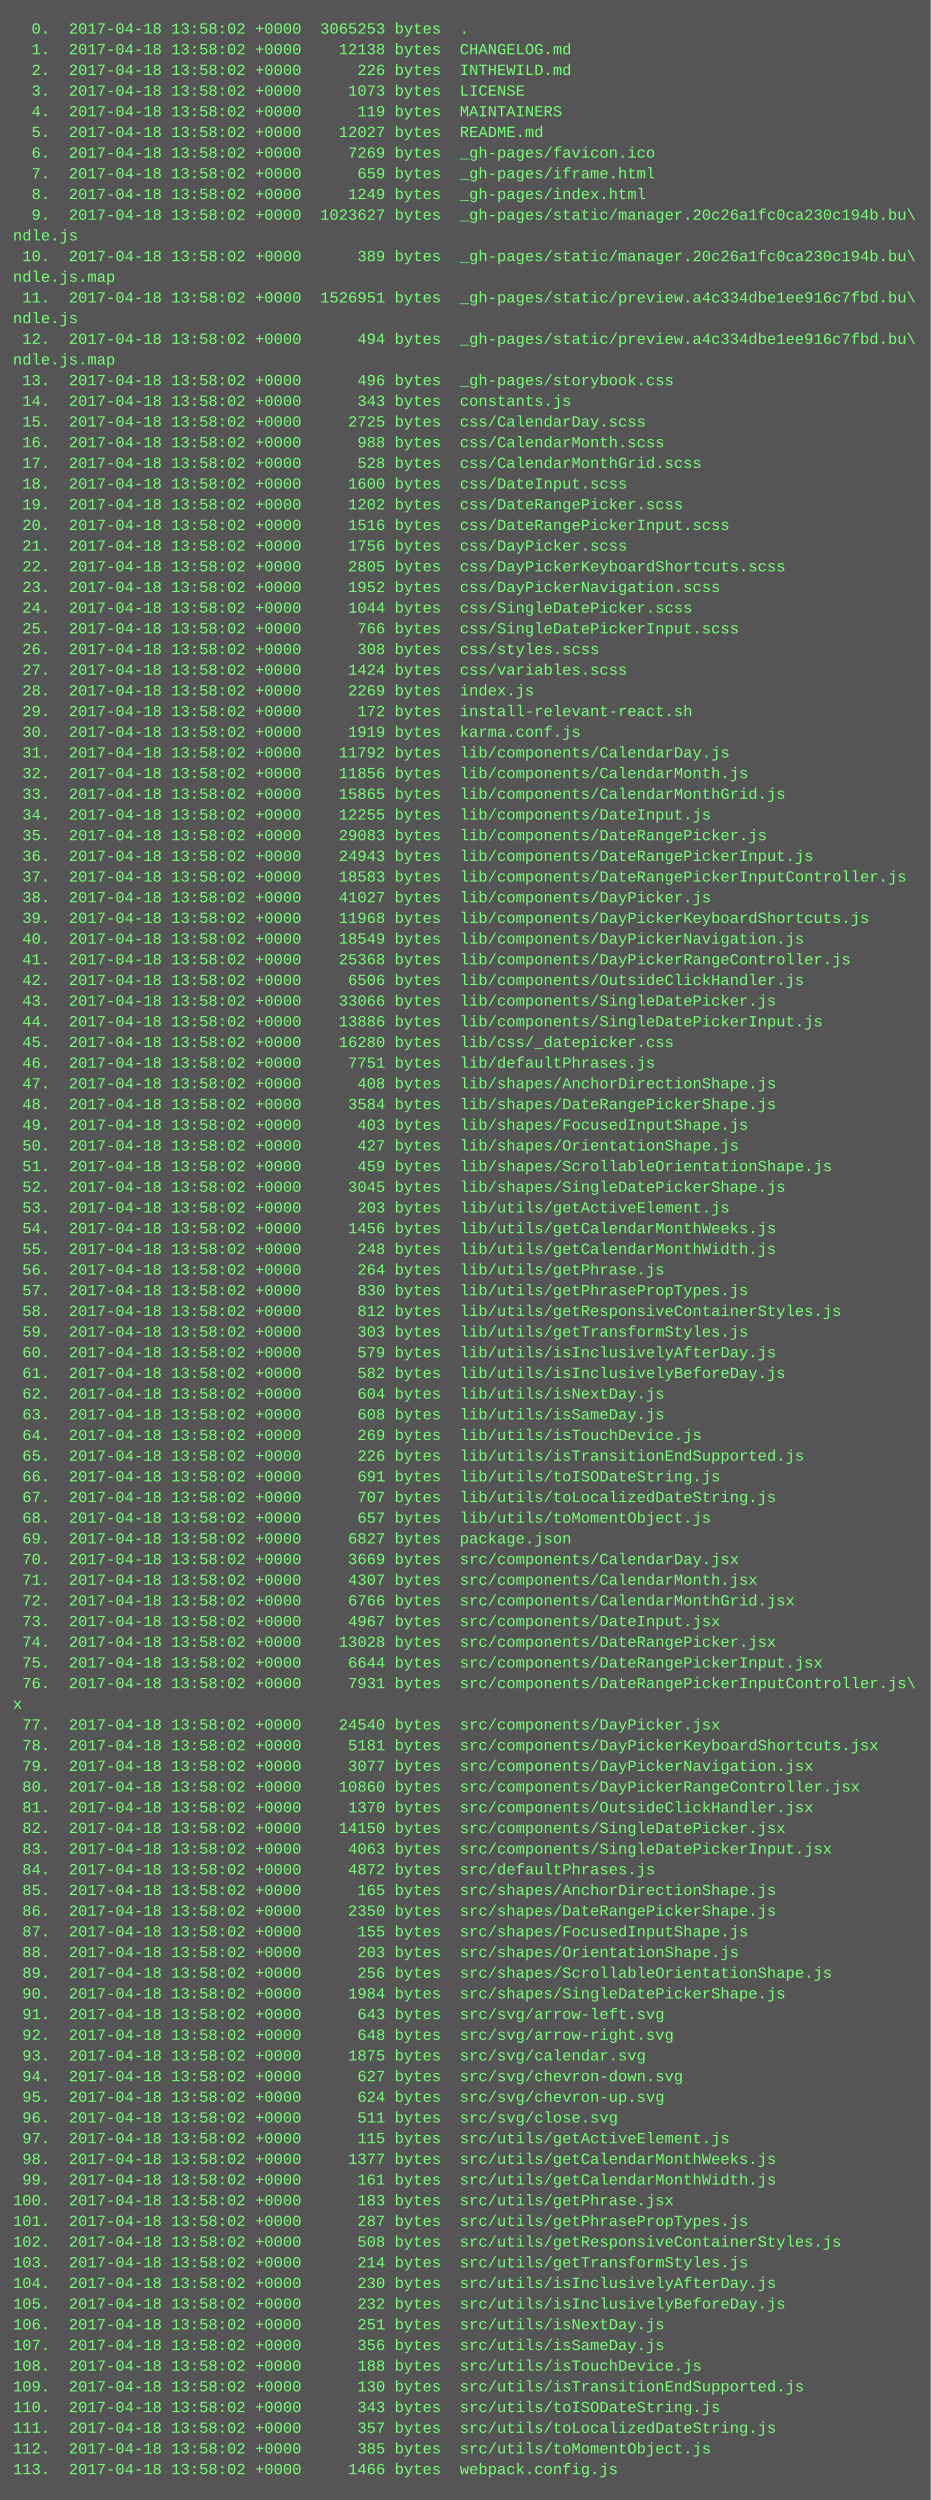
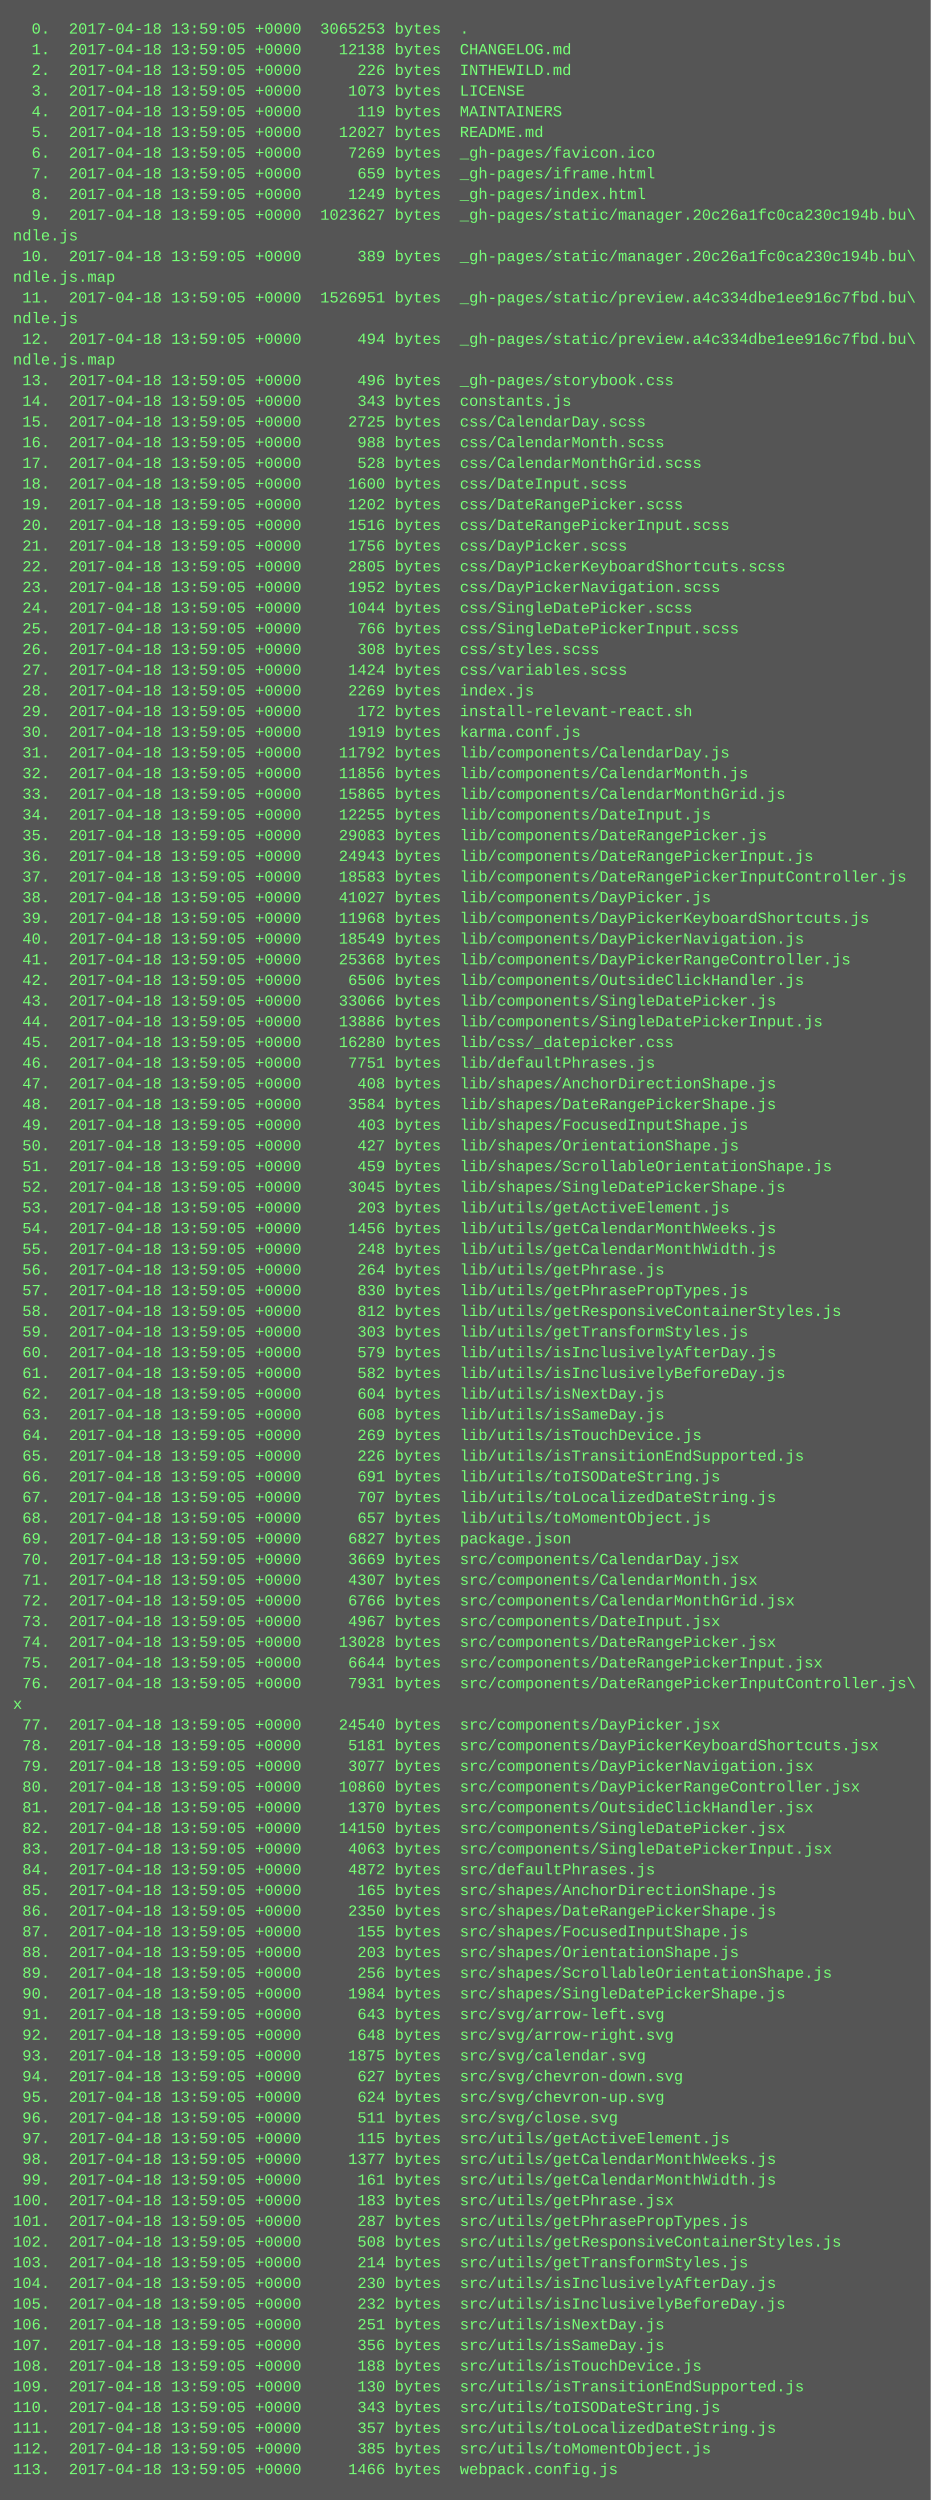
<svg xmlns="http://www.w3.org/2000/svg" height="1934" width="720">
  <rect height="1934" fill="#555" width="720" />
  <text fill="#7f7" font-family="Courier New" font-size="12" xml:space="preserve">
-     <tspan x="10" y="26">  0.  2017-04-18 13:58:02 +0000  3065253 bytes  .</tspan>
-     <tspan x="10" y="42">  1.  2017-04-18 13:58:02 +0000    12138 bytes  CHANGELOG.md</tspan>
-     <tspan x="10" y="58">  2.  2017-04-18 13:58:02 +0000      226 bytes  INTHEWILD.md</tspan>
-     <tspan x="10" y="74">  3.  2017-04-18 13:58:02 +0000     1073 bytes  LICENSE</tspan>
-     <tspan x="10" y="90">  4.  2017-04-18 13:58:02 +0000      119 bytes  MAINTAINERS</tspan>
-     <tspan x="10" y="106">  5.  2017-04-18 13:58:02 +0000    12027 bytes  README.md</tspan>
-     <tspan x="10" y="122">  6.  2017-04-18 13:58:02 +0000     7269 bytes  _gh-pages/favicon.ico</tspan>
-     <tspan x="10" y="138">  7.  2017-04-18 13:58:02 +0000      659 bytes  _gh-pages/iframe.html</tspan>
-     <tspan x="10" y="154">  8.  2017-04-18 13:58:02 +0000     1249 bytes  _gh-pages/index.html</tspan>
-     <tspan x="10" y="170">  9.  2017-04-18 13:58:02 +0000  1023627 bytes  _gh-pages/static/manager.20c26a1fc0ca230c194b.bu\</tspan>
+     <tspan x="10" y="26">  0.  2017-04-18 13:59:05 +0000  3065253 bytes  .</tspan>
+     <tspan x="10" y="42">  1.  2017-04-18 13:59:05 +0000    12138 bytes  CHANGELOG.md</tspan>
+     <tspan x="10" y="58">  2.  2017-04-18 13:59:05 +0000      226 bytes  INTHEWILD.md</tspan>
+     <tspan x="10" y="74">  3.  2017-04-18 13:59:05 +0000     1073 bytes  LICENSE</tspan>
+     <tspan x="10" y="90">  4.  2017-04-18 13:59:05 +0000      119 bytes  MAINTAINERS</tspan>
+     <tspan x="10" y="106">  5.  2017-04-18 13:59:05 +0000    12027 bytes  README.md</tspan>
+     <tspan x="10" y="122">  6.  2017-04-18 13:59:05 +0000     7269 bytes  _gh-pages/favicon.ico</tspan>
+     <tspan x="10" y="138">  7.  2017-04-18 13:59:05 +0000      659 bytes  _gh-pages/iframe.html</tspan>
+     <tspan x="10" y="154">  8.  2017-04-18 13:59:05 +0000     1249 bytes  _gh-pages/index.html</tspan>
+     <tspan x="10" y="170">  9.  2017-04-18 13:59:05 +0000  1023627 bytes  _gh-pages/static/manager.20c26a1fc0ca230c194b.bu\</tspan>
    <tspan x="10" y="186">ndle.js</tspan>
-     <tspan x="10" y="202"> 10.  2017-04-18 13:58:02 +0000      389 bytes  _gh-pages/static/manager.20c26a1fc0ca230c194b.bu\</tspan>
+     <tspan x="10" y="202"> 10.  2017-04-18 13:59:05 +0000      389 bytes  _gh-pages/static/manager.20c26a1fc0ca230c194b.bu\</tspan>
    <tspan x="10" y="218">ndle.js.map</tspan>
-     <tspan x="10" y="234"> 11.  2017-04-18 13:58:02 +0000  1526951 bytes  _gh-pages/static/preview.a4c334dbe1ee916c7fbd.bu\</tspan>
+     <tspan x="10" y="234"> 11.  2017-04-18 13:59:05 +0000  1526951 bytes  _gh-pages/static/preview.a4c334dbe1ee916c7fbd.bu\</tspan>
    <tspan x="10" y="250">ndle.js</tspan>
-     <tspan x="10" y="266"> 12.  2017-04-18 13:58:02 +0000      494 bytes  _gh-pages/static/preview.a4c334dbe1ee916c7fbd.bu\</tspan>
+     <tspan x="10" y="266"> 12.  2017-04-18 13:59:05 +0000      494 bytes  _gh-pages/static/preview.a4c334dbe1ee916c7fbd.bu\</tspan>
    <tspan x="10" y="282">ndle.js.map</tspan>
-     <tspan x="10" y="298"> 13.  2017-04-18 13:58:02 +0000      496 bytes  _gh-pages/storybook.css</tspan>
-     <tspan x="10" y="314"> 14.  2017-04-18 13:58:02 +0000      343 bytes  constants.js</tspan>
-     <tspan x="10" y="330"> 15.  2017-04-18 13:58:02 +0000     2725 bytes  css/CalendarDay.scss</tspan>
-     <tspan x="10" y="346"> 16.  2017-04-18 13:58:02 +0000      988 bytes  css/CalendarMonth.scss</tspan>
-     <tspan x="10" y="362"> 17.  2017-04-18 13:58:02 +0000      528 bytes  css/CalendarMonthGrid.scss</tspan>
-     <tspan x="10" y="378"> 18.  2017-04-18 13:58:02 +0000     1600 bytes  css/DateInput.scss</tspan>
-     <tspan x="10" y="394"> 19.  2017-04-18 13:58:02 +0000     1202 bytes  css/DateRangePicker.scss</tspan>
-     <tspan x="10" y="410"> 20.  2017-04-18 13:58:02 +0000     1516 bytes  css/DateRangePickerInput.scss</tspan>
-     <tspan x="10" y="426"> 21.  2017-04-18 13:58:02 +0000     1756 bytes  css/DayPicker.scss</tspan>
-     <tspan x="10" y="442"> 22.  2017-04-18 13:58:02 +0000     2805 bytes  css/DayPickerKeyboardShortcuts.scss</tspan>
-     <tspan x="10" y="458"> 23.  2017-04-18 13:58:02 +0000     1952 bytes  css/DayPickerNavigation.scss</tspan>
-     <tspan x="10" y="474"> 24.  2017-04-18 13:58:02 +0000     1044 bytes  css/SingleDatePicker.scss</tspan>
-     <tspan x="10" y="490"> 25.  2017-04-18 13:58:02 +0000      766 bytes  css/SingleDatePickerInput.scss</tspan>
-     <tspan x="10" y="506"> 26.  2017-04-18 13:58:02 +0000      308 bytes  css/styles.scss</tspan>
-     <tspan x="10" y="522"> 27.  2017-04-18 13:58:02 +0000     1424 bytes  css/variables.scss</tspan>
-     <tspan x="10" y="538"> 28.  2017-04-18 13:58:02 +0000     2269 bytes  index.js</tspan>
-     <tspan x="10" y="554"> 29.  2017-04-18 13:58:02 +0000      172 bytes  install-relevant-react.sh</tspan>
-     <tspan x="10" y="570"> 30.  2017-04-18 13:58:02 +0000     1919 bytes  karma.conf.js</tspan>
-     <tspan x="10" y="586"> 31.  2017-04-18 13:58:02 +0000    11792 bytes  lib/components/CalendarDay.js</tspan>
-     <tspan x="10" y="602"> 32.  2017-04-18 13:58:02 +0000    11856 bytes  lib/components/CalendarMonth.js</tspan>
-     <tspan x="10" y="618"> 33.  2017-04-18 13:58:02 +0000    15865 bytes  lib/components/CalendarMonthGrid.js</tspan>
-     <tspan x="10" y="634"> 34.  2017-04-18 13:58:02 +0000    12255 bytes  lib/components/DateInput.js</tspan>
-     <tspan x="10" y="650"> 35.  2017-04-18 13:58:02 +0000    29083 bytes  lib/components/DateRangePicker.js</tspan>
-     <tspan x="10" y="666"> 36.  2017-04-18 13:58:02 +0000    24943 bytes  lib/components/DateRangePickerInput.js</tspan>
-     <tspan x="10" y="682"> 37.  2017-04-18 13:58:02 +0000    18583 bytes  lib/components/DateRangePickerInputController.js</tspan>
-     <tspan x="10" y="698"> 38.  2017-04-18 13:58:02 +0000    41027 bytes  lib/components/DayPicker.js</tspan>
-     <tspan x="10" y="714"> 39.  2017-04-18 13:58:02 +0000    11968 bytes  lib/components/DayPickerKeyboardShortcuts.js</tspan>
-     <tspan x="10" y="730"> 40.  2017-04-18 13:58:02 +0000    18549 bytes  lib/components/DayPickerNavigation.js</tspan>
-     <tspan x="10" y="746"> 41.  2017-04-18 13:58:02 +0000    25368 bytes  lib/components/DayPickerRangeController.js</tspan>
-     <tspan x="10" y="762"> 42.  2017-04-18 13:58:02 +0000     6506 bytes  lib/components/OutsideClickHandler.js</tspan>
-     <tspan x="10" y="778"> 43.  2017-04-18 13:58:02 +0000    33066 bytes  lib/components/SingleDatePicker.js</tspan>
-     <tspan x="10" y="794"> 44.  2017-04-18 13:58:02 +0000    13886 bytes  lib/components/SingleDatePickerInput.js</tspan>
-     <tspan x="10" y="810"> 45.  2017-04-18 13:58:02 +0000    16280 bytes  lib/css/_datepicker.css</tspan>
-     <tspan x="10" y="826"> 46.  2017-04-18 13:58:02 +0000     7751 bytes  lib/defaultPhrases.js</tspan>
-     <tspan x="10" y="842"> 47.  2017-04-18 13:58:02 +0000      408 bytes  lib/shapes/AnchorDirectionShape.js</tspan>
-     <tspan x="10" y="858"> 48.  2017-04-18 13:58:02 +0000     3584 bytes  lib/shapes/DateRangePickerShape.js</tspan>
-     <tspan x="10" y="874"> 49.  2017-04-18 13:58:02 +0000      403 bytes  lib/shapes/FocusedInputShape.js</tspan>
-     <tspan x="10" y="890"> 50.  2017-04-18 13:58:02 +0000      427 bytes  lib/shapes/OrientationShape.js</tspan>
-     <tspan x="10" y="906"> 51.  2017-04-18 13:58:02 +0000      459 bytes  lib/shapes/ScrollableOrientationShape.js</tspan>
-     <tspan x="10" y="922"> 52.  2017-04-18 13:58:02 +0000     3045 bytes  lib/shapes/SingleDatePickerShape.js</tspan>
-     <tspan x="10" y="938"> 53.  2017-04-18 13:58:02 +0000      203 bytes  lib/utils/getActiveElement.js</tspan>
-     <tspan x="10" y="954"> 54.  2017-04-18 13:58:02 +0000     1456 bytes  lib/utils/getCalendarMonthWeeks.js</tspan>
-     <tspan x="10" y="970"> 55.  2017-04-18 13:58:02 +0000      248 bytes  lib/utils/getCalendarMonthWidth.js</tspan>
-     <tspan x="10" y="986"> 56.  2017-04-18 13:58:02 +0000      264 bytes  lib/utils/getPhrase.js</tspan>
-     <tspan x="10" y="1002"> 57.  2017-04-18 13:58:02 +0000      830 bytes  lib/utils/getPhrasePropTypes.js</tspan>
-     <tspan x="10" y="1018"> 58.  2017-04-18 13:58:02 +0000      812 bytes  lib/utils/getResponsiveContainerStyles.js</tspan>
-     <tspan x="10" y="1034"> 59.  2017-04-18 13:58:02 +0000      303 bytes  lib/utils/getTransformStyles.js</tspan>
-     <tspan x="10" y="1050"> 60.  2017-04-18 13:58:02 +0000      579 bytes  lib/utils/isInclusivelyAfterDay.js</tspan>
-     <tspan x="10" y="1066"> 61.  2017-04-18 13:58:02 +0000      582 bytes  lib/utils/isInclusivelyBeforeDay.js</tspan>
-     <tspan x="10" y="1082"> 62.  2017-04-18 13:58:02 +0000      604 bytes  lib/utils/isNextDay.js</tspan>
-     <tspan x="10" y="1098"> 63.  2017-04-18 13:58:02 +0000      608 bytes  lib/utils/isSameDay.js</tspan>
-     <tspan x="10" y="1114"> 64.  2017-04-18 13:58:02 +0000      269 bytes  lib/utils/isTouchDevice.js</tspan>
-     <tspan x="10" y="1130"> 65.  2017-04-18 13:58:02 +0000      226 bytes  lib/utils/isTransitionEndSupported.js</tspan>
-     <tspan x="10" y="1146"> 66.  2017-04-18 13:58:02 +0000      691 bytes  lib/utils/toISODateString.js</tspan>
-     <tspan x="10" y="1162"> 67.  2017-04-18 13:58:02 +0000      707 bytes  lib/utils/toLocalizedDateString.js</tspan>
-     <tspan x="10" y="1178"> 68.  2017-04-18 13:58:02 +0000      657 bytes  lib/utils/toMomentObject.js</tspan>
-     <tspan x="10" y="1194"> 69.  2017-04-18 13:58:02 +0000     6827 bytes  package.json</tspan>
-     <tspan x="10" y="1210"> 70.  2017-04-18 13:58:02 +0000     3669 bytes  src/components/CalendarDay.jsx</tspan>
-     <tspan x="10" y="1226"> 71.  2017-04-18 13:58:02 +0000     4307 bytes  src/components/CalendarMonth.jsx</tspan>
-     <tspan x="10" y="1242"> 72.  2017-04-18 13:58:02 +0000     6766 bytes  src/components/CalendarMonthGrid.jsx</tspan>
-     <tspan x="10" y="1258"> 73.  2017-04-18 13:58:02 +0000     4967 bytes  src/components/DateInput.jsx</tspan>
-     <tspan x="10" y="1274"> 74.  2017-04-18 13:58:02 +0000    13028 bytes  src/components/DateRangePicker.jsx</tspan>
-     <tspan x="10" y="1290"> 75.  2017-04-18 13:58:02 +0000     6644 bytes  src/components/DateRangePickerInput.jsx</tspan>
-     <tspan x="10" y="1306"> 76.  2017-04-18 13:58:02 +0000     7931 bytes  src/components/DateRangePickerInputController.js\</tspan>
+     <tspan x="10" y="298"> 13.  2017-04-18 13:59:05 +0000      496 bytes  _gh-pages/storybook.css</tspan>
+     <tspan x="10" y="314"> 14.  2017-04-18 13:59:05 +0000      343 bytes  constants.js</tspan>
+     <tspan x="10" y="330"> 15.  2017-04-18 13:59:05 +0000     2725 bytes  css/CalendarDay.scss</tspan>
+     <tspan x="10" y="346"> 16.  2017-04-18 13:59:05 +0000      988 bytes  css/CalendarMonth.scss</tspan>
+     <tspan x="10" y="362"> 17.  2017-04-18 13:59:05 +0000      528 bytes  css/CalendarMonthGrid.scss</tspan>
+     <tspan x="10" y="378"> 18.  2017-04-18 13:59:05 +0000     1600 bytes  css/DateInput.scss</tspan>
+     <tspan x="10" y="394"> 19.  2017-04-18 13:59:05 +0000     1202 bytes  css/DateRangePicker.scss</tspan>
+     <tspan x="10" y="410"> 20.  2017-04-18 13:59:05 +0000     1516 bytes  css/DateRangePickerInput.scss</tspan>
+     <tspan x="10" y="426"> 21.  2017-04-18 13:59:05 +0000     1756 bytes  css/DayPicker.scss</tspan>
+     <tspan x="10" y="442"> 22.  2017-04-18 13:59:05 +0000     2805 bytes  css/DayPickerKeyboardShortcuts.scss</tspan>
+     <tspan x="10" y="458"> 23.  2017-04-18 13:59:05 +0000     1952 bytes  css/DayPickerNavigation.scss</tspan>
+     <tspan x="10" y="474"> 24.  2017-04-18 13:59:05 +0000     1044 bytes  css/SingleDatePicker.scss</tspan>
+     <tspan x="10" y="490"> 25.  2017-04-18 13:59:05 +0000      766 bytes  css/SingleDatePickerInput.scss</tspan>
+     <tspan x="10" y="506"> 26.  2017-04-18 13:59:05 +0000      308 bytes  css/styles.scss</tspan>
+     <tspan x="10" y="522"> 27.  2017-04-18 13:59:05 +0000     1424 bytes  css/variables.scss</tspan>
+     <tspan x="10" y="538"> 28.  2017-04-18 13:59:05 +0000     2269 bytes  index.js</tspan>
+     <tspan x="10" y="554"> 29.  2017-04-18 13:59:05 +0000      172 bytes  install-relevant-react.sh</tspan>
+     <tspan x="10" y="570"> 30.  2017-04-18 13:59:05 +0000     1919 bytes  karma.conf.js</tspan>
+     <tspan x="10" y="586"> 31.  2017-04-18 13:59:05 +0000    11792 bytes  lib/components/CalendarDay.js</tspan>
+     <tspan x="10" y="602"> 32.  2017-04-18 13:59:05 +0000    11856 bytes  lib/components/CalendarMonth.js</tspan>
+     <tspan x="10" y="618"> 33.  2017-04-18 13:59:05 +0000    15865 bytes  lib/components/CalendarMonthGrid.js</tspan>
+     <tspan x="10" y="634"> 34.  2017-04-18 13:59:05 +0000    12255 bytes  lib/components/DateInput.js</tspan>
+     <tspan x="10" y="650"> 35.  2017-04-18 13:59:05 +0000    29083 bytes  lib/components/DateRangePicker.js</tspan>
+     <tspan x="10" y="666"> 36.  2017-04-18 13:59:05 +0000    24943 bytes  lib/components/DateRangePickerInput.js</tspan>
+     <tspan x="10" y="682"> 37.  2017-04-18 13:59:05 +0000    18583 bytes  lib/components/DateRangePickerInputController.js</tspan>
+     <tspan x="10" y="698"> 38.  2017-04-18 13:59:05 +0000    41027 bytes  lib/components/DayPicker.js</tspan>
+     <tspan x="10" y="714"> 39.  2017-04-18 13:59:05 +0000    11968 bytes  lib/components/DayPickerKeyboardShortcuts.js</tspan>
+     <tspan x="10" y="730"> 40.  2017-04-18 13:59:05 +0000    18549 bytes  lib/components/DayPickerNavigation.js</tspan>
+     <tspan x="10" y="746"> 41.  2017-04-18 13:59:05 +0000    25368 bytes  lib/components/DayPickerRangeController.js</tspan>
+     <tspan x="10" y="762"> 42.  2017-04-18 13:59:05 +0000     6506 bytes  lib/components/OutsideClickHandler.js</tspan>
+     <tspan x="10" y="778"> 43.  2017-04-18 13:59:05 +0000    33066 bytes  lib/components/SingleDatePicker.js</tspan>
+     <tspan x="10" y="794"> 44.  2017-04-18 13:59:05 +0000    13886 bytes  lib/components/SingleDatePickerInput.js</tspan>
+     <tspan x="10" y="810"> 45.  2017-04-18 13:59:05 +0000    16280 bytes  lib/css/_datepicker.css</tspan>
+     <tspan x="10" y="826"> 46.  2017-04-18 13:59:05 +0000     7751 bytes  lib/defaultPhrases.js</tspan>
+     <tspan x="10" y="842"> 47.  2017-04-18 13:59:05 +0000      408 bytes  lib/shapes/AnchorDirectionShape.js</tspan>
+     <tspan x="10" y="858"> 48.  2017-04-18 13:59:05 +0000     3584 bytes  lib/shapes/DateRangePickerShape.js</tspan>
+     <tspan x="10" y="874"> 49.  2017-04-18 13:59:05 +0000      403 bytes  lib/shapes/FocusedInputShape.js</tspan>
+     <tspan x="10" y="890"> 50.  2017-04-18 13:59:05 +0000      427 bytes  lib/shapes/OrientationShape.js</tspan>
+     <tspan x="10" y="906"> 51.  2017-04-18 13:59:05 +0000      459 bytes  lib/shapes/ScrollableOrientationShape.js</tspan>
+     <tspan x="10" y="922"> 52.  2017-04-18 13:59:05 +0000     3045 bytes  lib/shapes/SingleDatePickerShape.js</tspan>
+     <tspan x="10" y="938"> 53.  2017-04-18 13:59:05 +0000      203 bytes  lib/utils/getActiveElement.js</tspan>
+     <tspan x="10" y="954"> 54.  2017-04-18 13:59:05 +0000     1456 bytes  lib/utils/getCalendarMonthWeeks.js</tspan>
+     <tspan x="10" y="970"> 55.  2017-04-18 13:59:05 +0000      248 bytes  lib/utils/getCalendarMonthWidth.js</tspan>
+     <tspan x="10" y="986"> 56.  2017-04-18 13:59:05 +0000      264 bytes  lib/utils/getPhrase.js</tspan>
+     <tspan x="10" y="1002"> 57.  2017-04-18 13:59:05 +0000      830 bytes  lib/utils/getPhrasePropTypes.js</tspan>
+     <tspan x="10" y="1018"> 58.  2017-04-18 13:59:05 +0000      812 bytes  lib/utils/getResponsiveContainerStyles.js</tspan>
+     <tspan x="10" y="1034"> 59.  2017-04-18 13:59:05 +0000      303 bytes  lib/utils/getTransformStyles.js</tspan>
+     <tspan x="10" y="1050"> 60.  2017-04-18 13:59:05 +0000      579 bytes  lib/utils/isInclusivelyAfterDay.js</tspan>
+     <tspan x="10" y="1066"> 61.  2017-04-18 13:59:05 +0000      582 bytes  lib/utils/isInclusivelyBeforeDay.js</tspan>
+     <tspan x="10" y="1082"> 62.  2017-04-18 13:59:05 +0000      604 bytes  lib/utils/isNextDay.js</tspan>
+     <tspan x="10" y="1098"> 63.  2017-04-18 13:59:05 +0000      608 bytes  lib/utils/isSameDay.js</tspan>
+     <tspan x="10" y="1114"> 64.  2017-04-18 13:59:05 +0000      269 bytes  lib/utils/isTouchDevice.js</tspan>
+     <tspan x="10" y="1130"> 65.  2017-04-18 13:59:05 +0000      226 bytes  lib/utils/isTransitionEndSupported.js</tspan>
+     <tspan x="10" y="1146"> 66.  2017-04-18 13:59:05 +0000      691 bytes  lib/utils/toISODateString.js</tspan>
+     <tspan x="10" y="1162"> 67.  2017-04-18 13:59:05 +0000      707 bytes  lib/utils/toLocalizedDateString.js</tspan>
+     <tspan x="10" y="1178"> 68.  2017-04-18 13:59:05 +0000      657 bytes  lib/utils/toMomentObject.js</tspan>
+     <tspan x="10" y="1194"> 69.  2017-04-18 13:59:05 +0000     6827 bytes  package.json</tspan>
+     <tspan x="10" y="1210"> 70.  2017-04-18 13:59:05 +0000     3669 bytes  src/components/CalendarDay.jsx</tspan>
+     <tspan x="10" y="1226"> 71.  2017-04-18 13:59:05 +0000     4307 bytes  src/components/CalendarMonth.jsx</tspan>
+     <tspan x="10" y="1242"> 72.  2017-04-18 13:59:05 +0000     6766 bytes  src/components/CalendarMonthGrid.jsx</tspan>
+     <tspan x="10" y="1258"> 73.  2017-04-18 13:59:05 +0000     4967 bytes  src/components/DateInput.jsx</tspan>
+     <tspan x="10" y="1274"> 74.  2017-04-18 13:59:05 +0000    13028 bytes  src/components/DateRangePicker.jsx</tspan>
+     <tspan x="10" y="1290"> 75.  2017-04-18 13:59:05 +0000     6644 bytes  src/components/DateRangePickerInput.jsx</tspan>
+     <tspan x="10" y="1306"> 76.  2017-04-18 13:59:05 +0000     7931 bytes  src/components/DateRangePickerInputController.js\</tspan>
    <tspan x="10" y="1322">x</tspan>
-     <tspan x="10" y="1338"> 77.  2017-04-18 13:58:02 +0000    24540 bytes  src/components/DayPicker.jsx</tspan>
-     <tspan x="10" y="1354"> 78.  2017-04-18 13:58:02 +0000     5181 bytes  src/components/DayPickerKeyboardShortcuts.jsx</tspan>
-     <tspan x="10" y="1370"> 79.  2017-04-18 13:58:02 +0000     3077 bytes  src/components/DayPickerNavigation.jsx</tspan>
-     <tspan x="10" y="1386"> 80.  2017-04-18 13:58:02 +0000    10860 bytes  src/components/DayPickerRangeController.jsx</tspan>
-     <tspan x="10" y="1402"> 81.  2017-04-18 13:58:02 +0000     1370 bytes  src/components/OutsideClickHandler.jsx</tspan>
-     <tspan x="10" y="1418"> 82.  2017-04-18 13:58:02 +0000    14150 bytes  src/components/SingleDatePicker.jsx</tspan>
-     <tspan x="10" y="1434"> 83.  2017-04-18 13:58:02 +0000     4063 bytes  src/components/SingleDatePickerInput.jsx</tspan>
-     <tspan x="10" y="1450"> 84.  2017-04-18 13:58:02 +0000     4872 bytes  src/defaultPhrases.js</tspan>
-     <tspan x="10" y="1466"> 85.  2017-04-18 13:58:02 +0000      165 bytes  src/shapes/AnchorDirectionShape.js</tspan>
-     <tspan x="10" y="1482"> 86.  2017-04-18 13:58:02 +0000     2350 bytes  src/shapes/DateRangePickerShape.js</tspan>
-     <tspan x="10" y="1498"> 87.  2017-04-18 13:58:02 +0000      155 bytes  src/shapes/FocusedInputShape.js</tspan>
-     <tspan x="10" y="1514"> 88.  2017-04-18 13:58:02 +0000      203 bytes  src/shapes/OrientationShape.js</tspan>
-     <tspan x="10" y="1530"> 89.  2017-04-18 13:58:02 +0000      256 bytes  src/shapes/ScrollableOrientationShape.js</tspan>
-     <tspan x="10" y="1546"> 90.  2017-04-18 13:58:02 +0000     1984 bytes  src/shapes/SingleDatePickerShape.js</tspan>
-     <tspan x="10" y="1562"> 91.  2017-04-18 13:58:02 +0000      643 bytes  src/svg/arrow-left.svg</tspan>
-     <tspan x="10" y="1578"> 92.  2017-04-18 13:58:02 +0000      648 bytes  src/svg/arrow-right.svg</tspan>
-     <tspan x="10" y="1594"> 93.  2017-04-18 13:58:02 +0000     1875 bytes  src/svg/calendar.svg</tspan>
-     <tspan x="10" y="1610"> 94.  2017-04-18 13:58:02 +0000      627 bytes  src/svg/chevron-down.svg</tspan>
-     <tspan x="10" y="1626"> 95.  2017-04-18 13:58:02 +0000      624 bytes  src/svg/chevron-up.svg</tspan>
-     <tspan x="10" y="1642"> 96.  2017-04-18 13:58:02 +0000      511 bytes  src/svg/close.svg</tspan>
-     <tspan x="10" y="1658"> 97.  2017-04-18 13:58:02 +0000      115 bytes  src/utils/getActiveElement.js</tspan>
-     <tspan x="10" y="1674"> 98.  2017-04-18 13:58:02 +0000     1377 bytes  src/utils/getCalendarMonthWeeks.js</tspan>
-     <tspan x="10" y="1690"> 99.  2017-04-18 13:58:02 +0000      161 bytes  src/utils/getCalendarMonthWidth.js</tspan>
-     <tspan x="10" y="1706">100.  2017-04-18 13:58:02 +0000      183 bytes  src/utils/getPhrase.jsx</tspan>
-     <tspan x="10" y="1722">101.  2017-04-18 13:58:02 +0000      287 bytes  src/utils/getPhrasePropTypes.js</tspan>
-     <tspan x="10" y="1738">102.  2017-04-18 13:58:02 +0000      508 bytes  src/utils/getResponsiveContainerStyles.js</tspan>
-     <tspan x="10" y="1754">103.  2017-04-18 13:58:02 +0000      214 bytes  src/utils/getTransformStyles.js</tspan>
-     <tspan x="10" y="1770">104.  2017-04-18 13:58:02 +0000      230 bytes  src/utils/isInclusivelyAfterDay.js</tspan>
-     <tspan x="10" y="1786">105.  2017-04-18 13:58:02 +0000      232 bytes  src/utils/isInclusivelyBeforeDay.js</tspan>
-     <tspan x="10" y="1802">106.  2017-04-18 13:58:02 +0000      251 bytes  src/utils/isNextDay.js</tspan>
-     <tspan x="10" y="1818">107.  2017-04-18 13:58:02 +0000      356 bytes  src/utils/isSameDay.js</tspan>
-     <tspan x="10" y="1834">108.  2017-04-18 13:58:02 +0000      188 bytes  src/utils/isTouchDevice.js</tspan>
-     <tspan x="10" y="1850">109.  2017-04-18 13:58:02 +0000      130 bytes  src/utils/isTransitionEndSupported.js</tspan>
-     <tspan x="10" y="1866">110.  2017-04-18 13:58:02 +0000      343 bytes  src/utils/toISODateString.js</tspan>
-     <tspan x="10" y="1882">111.  2017-04-18 13:58:02 +0000      357 bytes  src/utils/toLocalizedDateString.js</tspan>
-     <tspan x="10" y="1898">112.  2017-04-18 13:58:02 +0000      385 bytes  src/utils/toMomentObject.js</tspan>
-     <tspan x="10" y="1914">113.  2017-04-18 13:58:02 +0000     1466 bytes  webpack.config.js</tspan>
+     <tspan x="10" y="1338"> 77.  2017-04-18 13:59:05 +0000    24540 bytes  src/components/DayPicker.jsx</tspan>
+     <tspan x="10" y="1354"> 78.  2017-04-18 13:59:05 +0000     5181 bytes  src/components/DayPickerKeyboardShortcuts.jsx</tspan>
+     <tspan x="10" y="1370"> 79.  2017-04-18 13:59:05 +0000     3077 bytes  src/components/DayPickerNavigation.jsx</tspan>
+     <tspan x="10" y="1386"> 80.  2017-04-18 13:59:05 +0000    10860 bytes  src/components/DayPickerRangeController.jsx</tspan>
+     <tspan x="10" y="1402"> 81.  2017-04-18 13:59:05 +0000     1370 bytes  src/components/OutsideClickHandler.jsx</tspan>
+     <tspan x="10" y="1418"> 82.  2017-04-18 13:59:05 +0000    14150 bytes  src/components/SingleDatePicker.jsx</tspan>
+     <tspan x="10" y="1434"> 83.  2017-04-18 13:59:05 +0000     4063 bytes  src/components/SingleDatePickerInput.jsx</tspan>
+     <tspan x="10" y="1450"> 84.  2017-04-18 13:59:05 +0000     4872 bytes  src/defaultPhrases.js</tspan>
+     <tspan x="10" y="1466"> 85.  2017-04-18 13:59:05 +0000      165 bytes  src/shapes/AnchorDirectionShape.js</tspan>
+     <tspan x="10" y="1482"> 86.  2017-04-18 13:59:05 +0000     2350 bytes  src/shapes/DateRangePickerShape.js</tspan>
+     <tspan x="10" y="1498"> 87.  2017-04-18 13:59:05 +0000      155 bytes  src/shapes/FocusedInputShape.js</tspan>
+     <tspan x="10" y="1514"> 88.  2017-04-18 13:59:05 +0000      203 bytes  src/shapes/OrientationShape.js</tspan>
+     <tspan x="10" y="1530"> 89.  2017-04-18 13:59:05 +0000      256 bytes  src/shapes/ScrollableOrientationShape.js</tspan>
+     <tspan x="10" y="1546"> 90.  2017-04-18 13:59:05 +0000     1984 bytes  src/shapes/SingleDatePickerShape.js</tspan>
+     <tspan x="10" y="1562"> 91.  2017-04-18 13:59:05 +0000      643 bytes  src/svg/arrow-left.svg</tspan>
+     <tspan x="10" y="1578"> 92.  2017-04-18 13:59:05 +0000      648 bytes  src/svg/arrow-right.svg</tspan>
+     <tspan x="10" y="1594"> 93.  2017-04-18 13:59:05 +0000     1875 bytes  src/svg/calendar.svg</tspan>
+     <tspan x="10" y="1610"> 94.  2017-04-18 13:59:05 +0000      627 bytes  src/svg/chevron-down.svg</tspan>
+     <tspan x="10" y="1626"> 95.  2017-04-18 13:59:05 +0000      624 bytes  src/svg/chevron-up.svg</tspan>
+     <tspan x="10" y="1642"> 96.  2017-04-18 13:59:05 +0000      511 bytes  src/svg/close.svg</tspan>
+     <tspan x="10" y="1658"> 97.  2017-04-18 13:59:05 +0000      115 bytes  src/utils/getActiveElement.js</tspan>
+     <tspan x="10" y="1674"> 98.  2017-04-18 13:59:05 +0000     1377 bytes  src/utils/getCalendarMonthWeeks.js</tspan>
+     <tspan x="10" y="1690"> 99.  2017-04-18 13:59:05 +0000      161 bytes  src/utils/getCalendarMonthWidth.js</tspan>
+     <tspan x="10" y="1706">100.  2017-04-18 13:59:05 +0000      183 bytes  src/utils/getPhrase.jsx</tspan>
+     <tspan x="10" y="1722">101.  2017-04-18 13:59:05 +0000      287 bytes  src/utils/getPhrasePropTypes.js</tspan>
+     <tspan x="10" y="1738">102.  2017-04-18 13:59:05 +0000      508 bytes  src/utils/getResponsiveContainerStyles.js</tspan>
+     <tspan x="10" y="1754">103.  2017-04-18 13:59:05 +0000      214 bytes  src/utils/getTransformStyles.js</tspan>
+     <tspan x="10" y="1770">104.  2017-04-18 13:59:05 +0000      230 bytes  src/utils/isInclusivelyAfterDay.js</tspan>
+     <tspan x="10" y="1786">105.  2017-04-18 13:59:05 +0000      232 bytes  src/utils/isInclusivelyBeforeDay.js</tspan>
+     <tspan x="10" y="1802">106.  2017-04-18 13:59:05 +0000      251 bytes  src/utils/isNextDay.js</tspan>
+     <tspan x="10" y="1818">107.  2017-04-18 13:59:05 +0000      356 bytes  src/utils/isSameDay.js</tspan>
+     <tspan x="10" y="1834">108.  2017-04-18 13:59:05 +0000      188 bytes  src/utils/isTouchDevice.js</tspan>
+     <tspan x="10" y="1850">109.  2017-04-18 13:59:05 +0000      130 bytes  src/utils/isTransitionEndSupported.js</tspan>
+     <tspan x="10" y="1866">110.  2017-04-18 13:59:05 +0000      343 bytes  src/utils/toISODateString.js</tspan>
+     <tspan x="10" y="1882">111.  2017-04-18 13:59:05 +0000      357 bytes  src/utils/toLocalizedDateString.js</tspan>
+     <tspan x="10" y="1898">112.  2017-04-18 13:59:05 +0000      385 bytes  src/utils/toMomentObject.js</tspan>
+     <tspan x="10" y="1914">113.  2017-04-18 13:59:05 +0000     1466 bytes  webpack.config.js</tspan>
  </text>
</svg>
